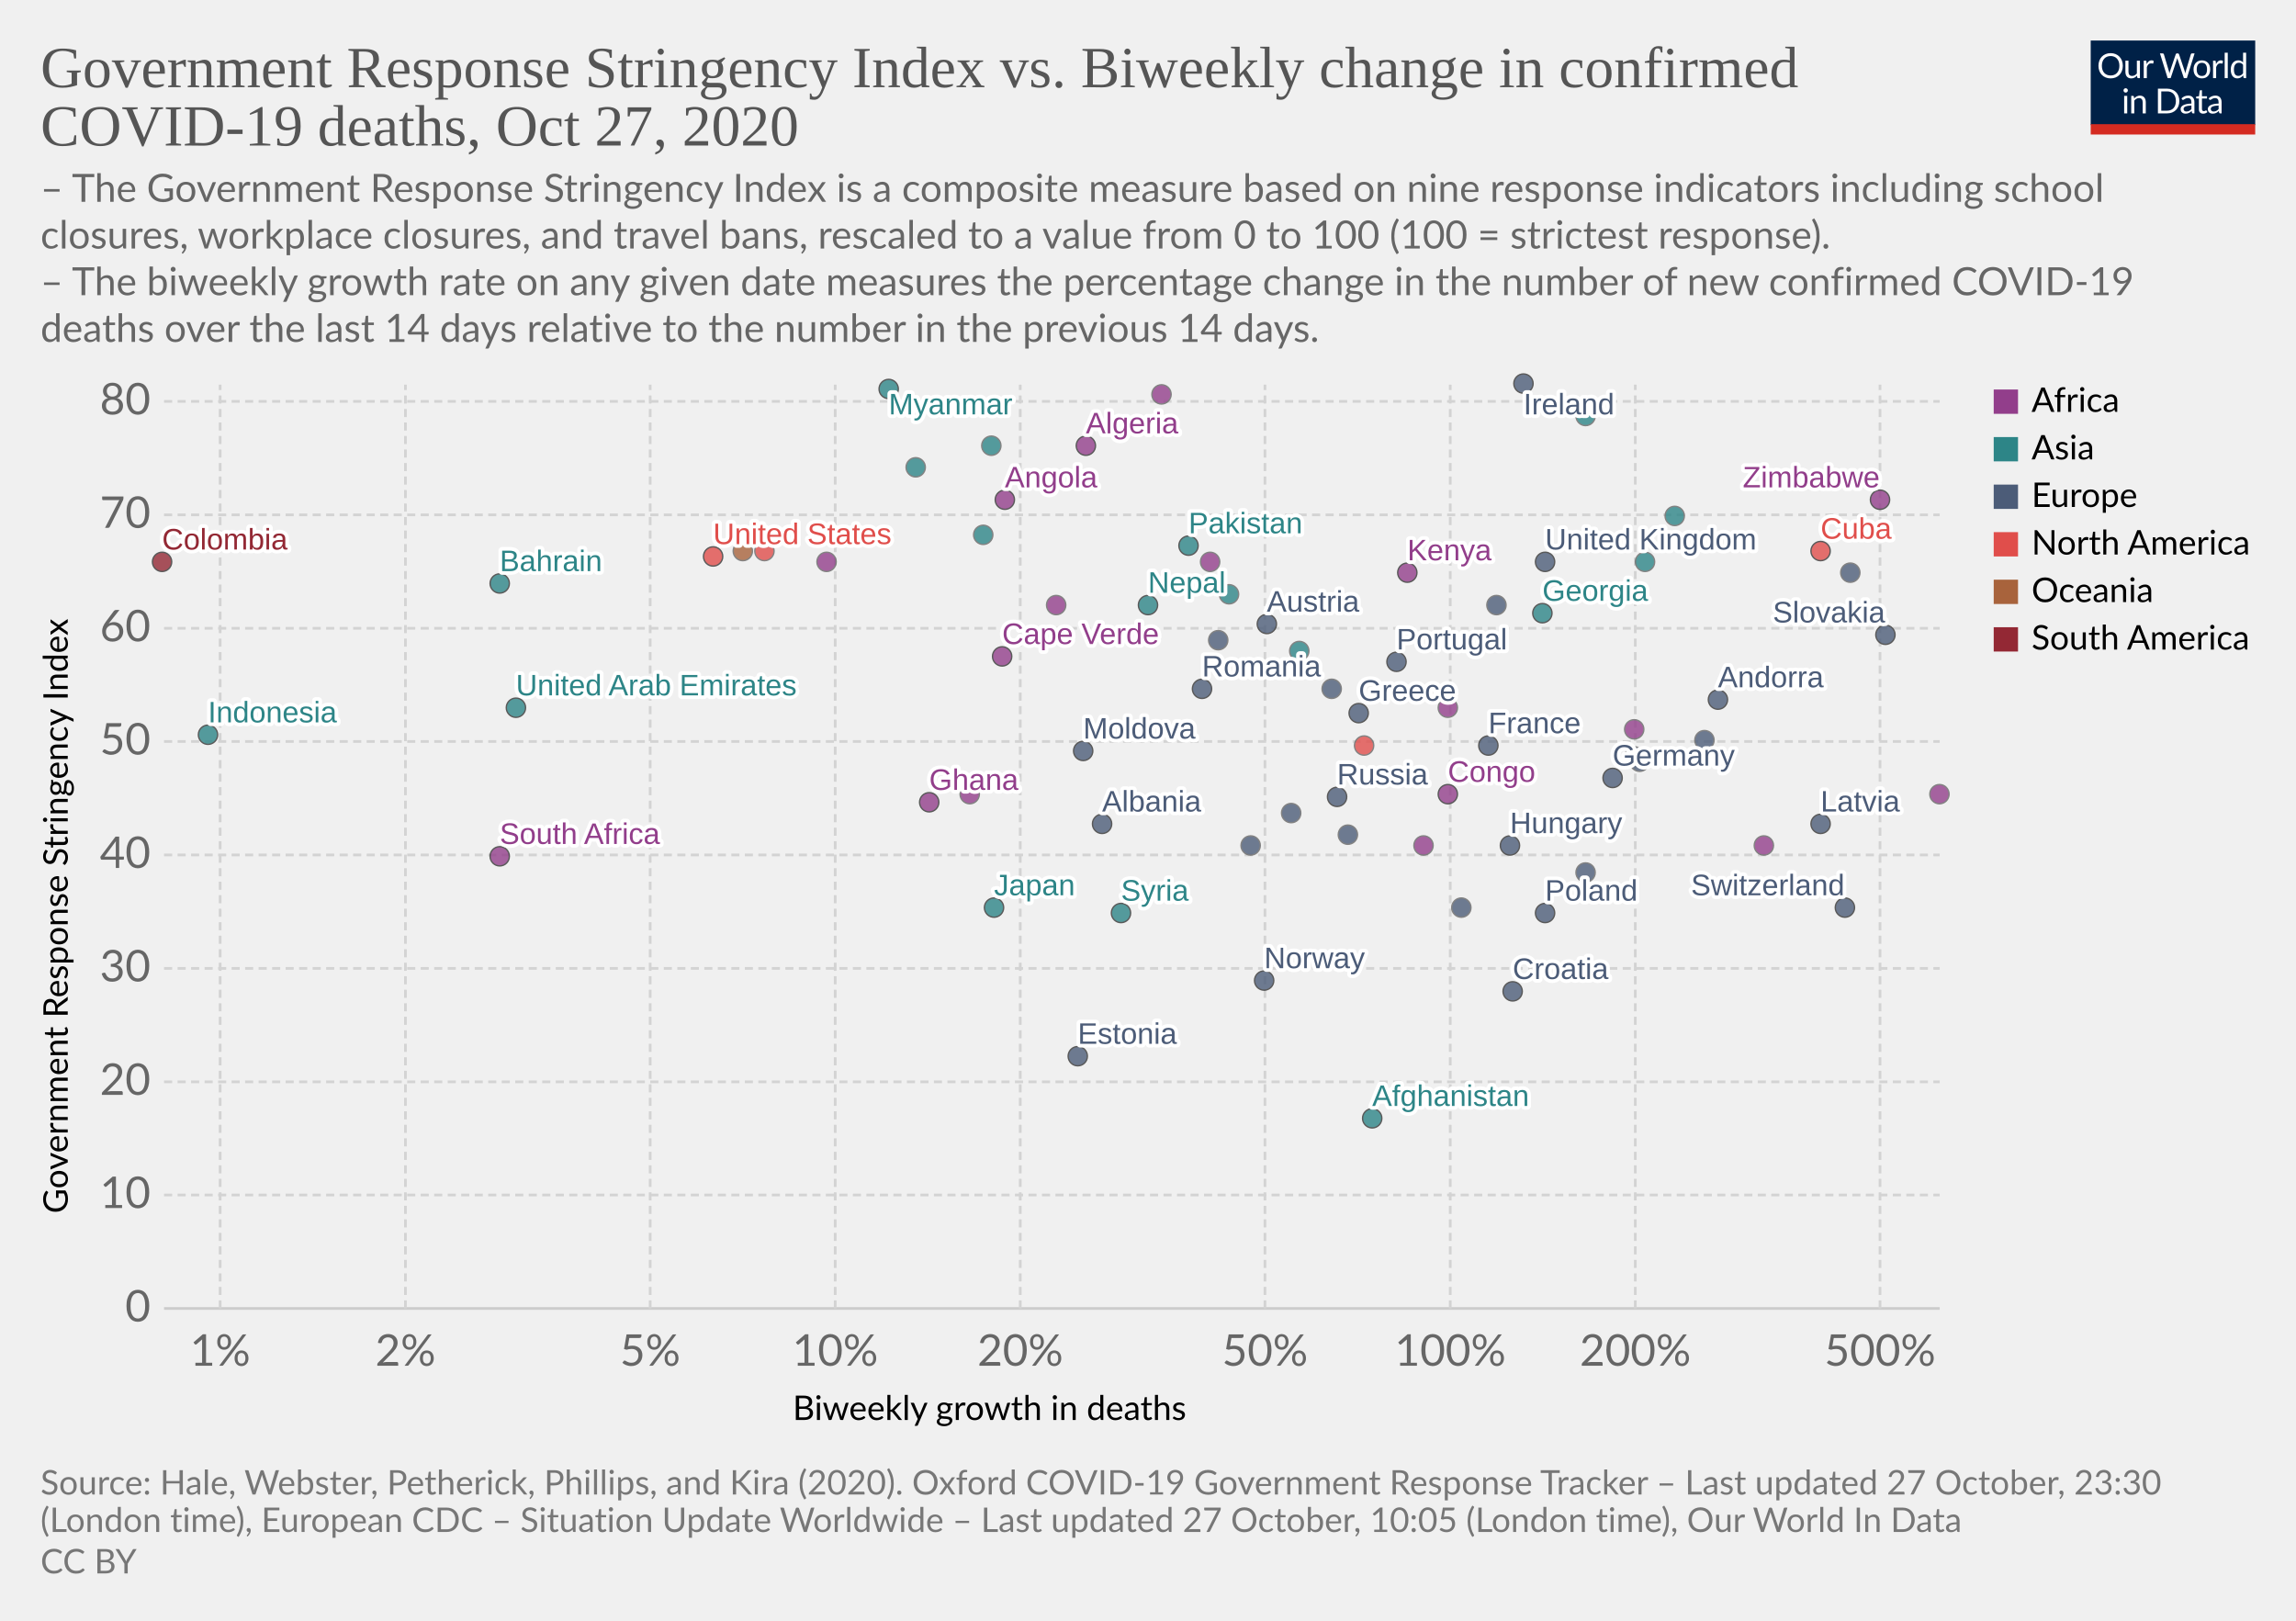
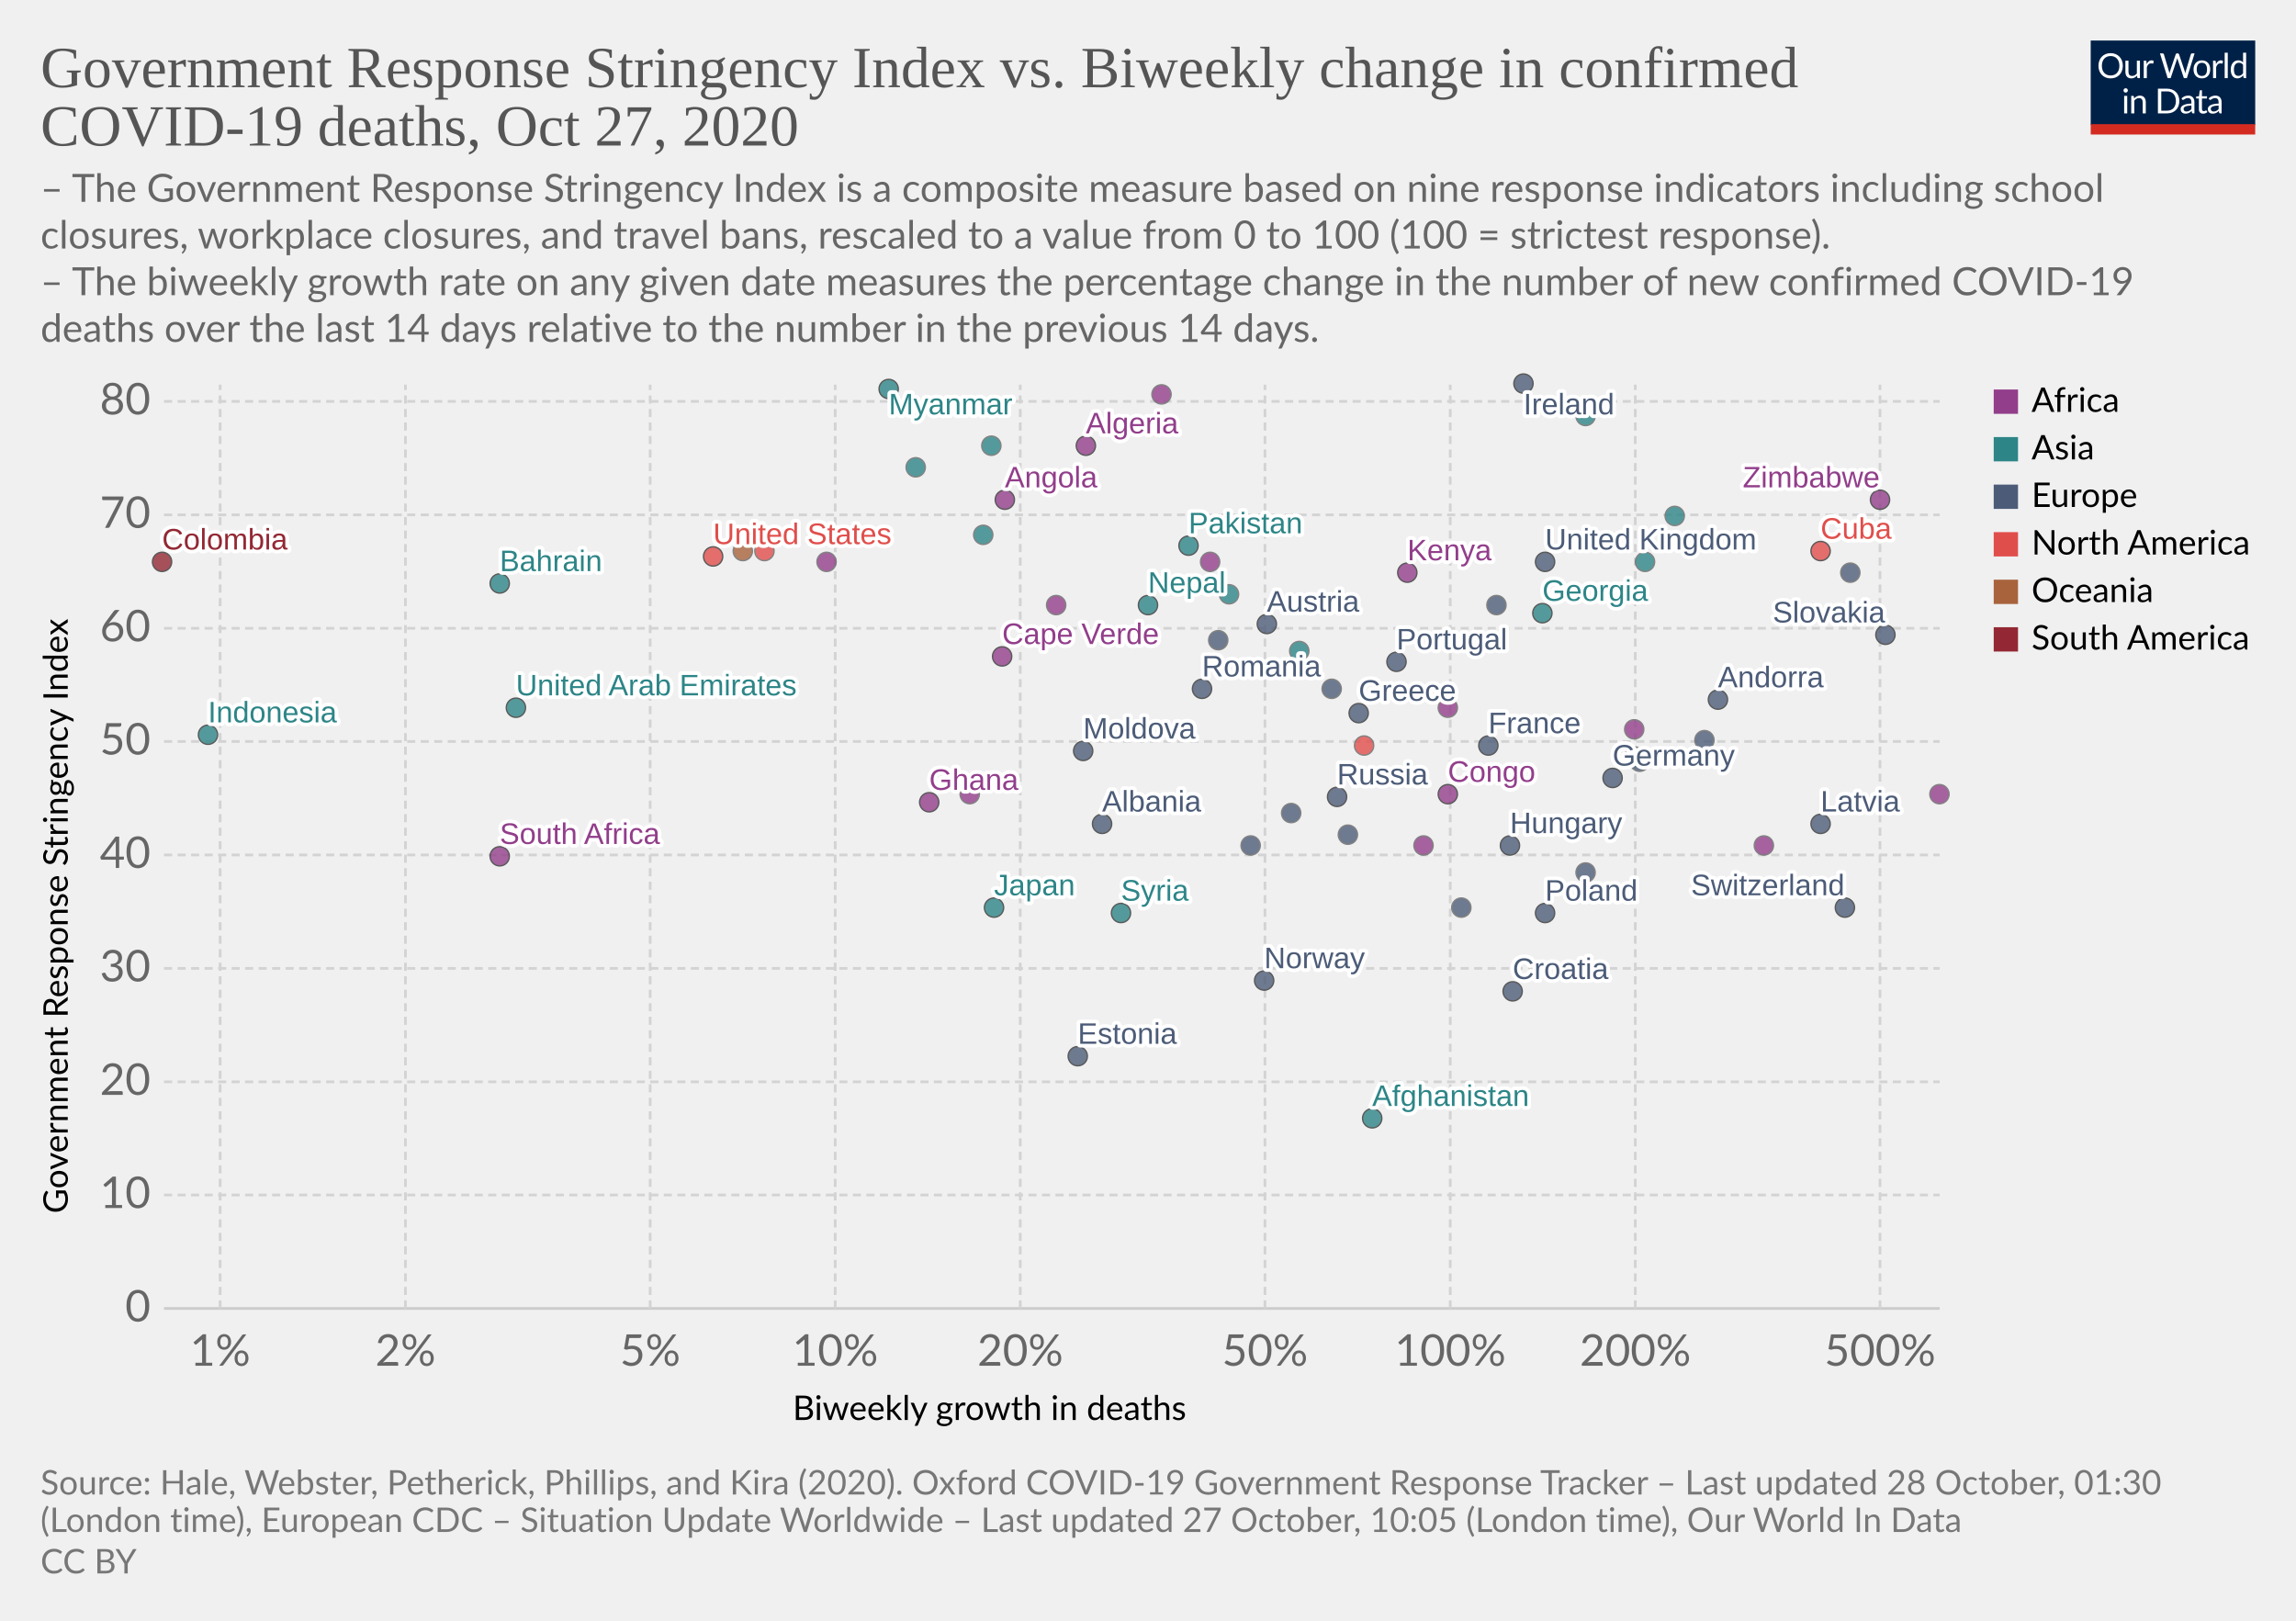
<svg xmlns="http://www.w3.org/2000/svg" version="1.1" style="background-color:#fff;-webkit-font-smoothing:antialiased" width="850" height="600" viewBox="0 0 850 600" font-family="Lato,'Helvetica Neue',Helvetica,Arial,sans-serif" font-size="18" text-rendering="optimizeLegibility">
  <g class="HeaderView">
    <g transform="matrix(.29 0 0 .29 774 15)">
      <svg width="210" height="120" viewBox="0 0 210 120" fill="none">
        <g clip-path="url(#clip0)">
          <path d="M0 0h210v107.89H0V0z" fill="#002147" />
          <path d="M40.98 32.25c0 2.36-.38 4.53-1.12 6.51a14.26 14.26 0 01-8.1 8.4c-1.9.78-4.02 1.17-6.34 1.17a16.6 16.6 0 01-6.33-1.17 14.31 14.31 0 01-8.08-8.4 18.29 18.29 0 01-1.12-6.51c0-2.36.38-4.53 1.12-6.5a14.32 14.32 0 018.07-8.44c1.92-.8 4.03-1.19 6.34-1.19 2.32 0 4.43.4 6.34 1.19 1.92.8 3.56 1.9 4.93 3.34a14.87 14.87 0 013.17 5.1 18.1 18.1 0 011.12 6.5zm-4.38 0c0-1.94-.26-3.68-.8-5.22a10.91 10.91 0 00-2.24-3.89 9.68 9.68 0 00-3.52-2.46 11.95 11.95 0 00-4.62-.86c-1.68 0-3.21.28-4.6.86a9.88 9.88 0 00-3.54 2.46 10.91 10.91 0 00-2.24 3.9c-.53 1.53-.8 3.27-.8 5.2 0 1.94.27 3.68.8 5.22a11.17 11.17 0 002.24 3.9 10.01 10.01 0 003.55 2.44c1.38.56 2.9.83 4.6.83 1.7 0 3.24-.27 4.61-.83a9.8 9.8 0 003.52-2.44 11.17 11.17 0 002.25-3.9c.53-1.54.8-3.28.8-5.21zm26.22-6.54V48H60.5c-.56 0-.9-.27-1.05-.81l-.31-2.4a12.45 12.45 0 01-3.26 2.6c-1.2.64-2.58.96-4.13.96-1.22 0-2.3-.2-3.24-.6a6.52 6.52 0 01-2.33-1.7 7.37 7.37 0 01-1.43-2.67c-.3-1.04-.46-2.2-.46-3.45V25.7h3.91v14.22c0 1.68.38 2.99 1.15 3.91.77.93 1.96 1.39 3.54 1.39 1.16 0 2.24-.27 3.23-.82a10.42 10.42 0 002.8-2.28V25.7h3.91zm8.61 4.47a9.94 9.94 0 012.6-3.56 5.64 5.64 0 013.76-1.3c.47 0 .92.05 1.34.15.44.1.83.27 1.17.49l-.3 2.92c-.09.37-.3.55-.66.55-.2 0-.5-.04-.9-.13a6.21 6.21 0 00-3.24.18c-.54.2-1.03.5-1.47.92-.42.4-.81.9-1.17 1.5-.33.58-.64 1.26-.92 2.02V48H67.7V25.71h2.25c.42 0 .72.08.88.25.16.16.27.44.33.83l.26 3.39zm61.16-13.7L122.75 48h-3.82l-7.99-24.05a21.95 21.95 0 01-.42-1.58 38.36 38.36 0 01-.44 1.58L102.05 48h-3.83L88.4 16.47h3.54c.38 0 .7.1.95.29.26.2.43.43.5.73l6.52 21.9c.1.4.2.83.28 1.28.1.46.2.94.29 1.46l.3-1.46c.12-.47.25-.9.38-1.27l7.41-21.91c.1-.25.26-.48.51-.69.27-.22.58-.33.95-.33h1.23c.38 0 .69.1.92.29.24.2.41.43.53.73l7.4 21.9a28.4 28.4 0 01.68 2.62 29.52 29.52 0 01.52-2.61l6.54-21.91c.07-.27.23-.5.48-.7.27-.21.58-.32.95-.32h3.32zm9.35 8.88c1.63 0 3.1.27 4.4.82a9.43 9.43 0 015.46 5.94c.5 1.4.74 2.98.74 4.73 0 1.76-.25 3.34-.74 4.75a9.43 9.43 0 01-5.46 5.92c-1.3.52-2.77.79-4.4.79-1.64 0-3.12-.27-4.44-.8a9.42 9.42 0 01-3.35-2.3c-.92-1-1.63-2.2-2.13-3.61-.49-1.41-.73-3-.73-4.75s.24-3.33.73-4.73c.5-1.43 1.2-2.64 2.13-3.63a9.4 9.4 0 013.35-2.31c1.32-.55 2.8-.82 4.44-.82zm0 19.89c2.2 0 3.84-.73 4.93-2.2 1.08-1.48 1.63-3.54 1.63-6.18 0-2.66-.55-4.72-1.63-6.2-1.09-1.49-2.73-2.23-4.93-2.23-1.12 0-2.09.2-2.93.57a5.7 5.7 0 00-2.06 1.65 7.5 7.5 0 00-1.24 2.67c-.26 1.04-.4 2.22-.4 3.54 0 2.64.55 4.7 1.64 6.18 1.1 1.47 2.76 2.2 4.99 2.2zm17.97-15.07a9.94 9.94 0 012.6-3.56 5.64 5.64 0 013.76-1.3c.47 0 .91.05 1.34.15.44.1.83.27 1.16.49l-.28 2.92c-.09.37-.31.55-.66.55-.2 0-.5-.04-.9-.13a6.2 6.2 0 00-3.24.18c-.54.2-1.03.5-1.47.92-.43.4-.82.9-1.17 1.5a13.1 13.1 0 00-.92 2.02V48h-3.94V25.71h2.24c.43 0 .72.08.88.25.17.16.28.44.33.83l.27 3.39zm15.04-14.59V48h-3.92V15.6h3.92zm19.55 15.43a6.22 6.22 0 00-2.38-2.05 6.7 6.7 0 00-2.86-.6c-2.07 0-3.66.75-4.77 2.23-1.12 1.48-1.68 3.6-1.68 6.33 0 1.46.13 2.7.38 3.74a7.29 7.29 0 001.1 2.56 4.35 4.35 0 001.78 1.45c.7.3 1.5.46 2.4.46 1.29 0 2.41-.3 3.36-.88a9.6 9.6 0 002.67-2.49V31.02zm3.91-15.43V48h-2.33c-.56 0-.9-.27-1.06-.81l-.35-2.71a12.13 12.13 0 01-3.25 2.77 8.28 8.28 0 01-4.23 1.06 7.31 7.31 0 01-6.14-2.9c-.73-.96-1.3-2.15-1.69-3.57a18.35 18.35 0 01.07-9.48 11.29 11.29 0 011.89-3.7 8.7 8.7 0 017.06-3.34 7.96 7.96 0 016.12 2.62V15.59h3.91zM46.61 70.71V93H42.7V70.71h3.91zm.84-7c0 .39-.08.75-.24 1.09a2.81 2.81 0 01-1.52 1.47 2.67 2.67 0 01-2.16 0 2.9 2.9 0 01-1.45-1.47 2.67 2.67 0 010-2.16c.15-.35.35-.65.6-.9.25-.27.53-.47.85-.62a2.67 2.67 0 012.16 0c.35.15.65.35.9.62.27.25.47.55.62.9.16.34.24.7.24 1.08zm7.97 10.24c.49-.54 1-1.04 1.54-1.48a9.85 9.85 0 013.66-1.84 8.96 8.96 0 015.43.35c.94.4 1.72.97 2.33 1.71a7.36 7.36 0 011.43 2.67c.32 1.04.49 2.19.49 3.45V93h-3.94V78.81c0-1.69-.4-3-1.17-3.92-.76-.93-1.93-1.4-3.5-1.4a6.6 6.6 0 00-3.25.83c-1 .56-1.92 1.31-2.77 2.27V93h-3.94V70.71h2.35c.56 0 .9.28 1.04.82l.3 2.42zm57.7 3.3c0 2.36-.37 4.5-1.11 6.44a14.3 14.3 0 01-3.17 4.98 14.1 14.1 0 01-4.93 3.2c-1.9.76-4.02 1.13-6.33 1.13H85.8V61.47h11.77c2.31 0 4.42.39 6.33 1.15a13.8 13.8 0 018.1 8.18 17.75 17.75 0 011.12 6.45zm-4.37 0c0-1.94-.26-3.67-.8-5.2a10.94 10.94 0 00-2.23-3.87 9.57 9.57 0 00-3.53-2.42 12.23 12.23 0 00-4.61-.83h-7.5v24.62h7.5c1.7 0 3.24-.28 4.61-.84a9.7 9.7 0 003.53-2.4 10.94 10.94 0 002.24-3.87c.53-1.53.8-3.26.8-5.2zm19.8 5.72c-1.8.06-3.34.2-4.62.44-1.26.22-2.3.51-3.1.88-.8.36-1.37.8-1.74 1.3-.35.5-.53 1.05-.53 1.67 0 .58.1 1.1.3 1.52a3 3 0 00.76 1.05c.34.27.73.46 1.17.6.45.11.94.17 1.45.17a7.28 7.28 0 003.5-.81 11.95 11.95 0 002.82-2.2v-4.62zm-12.65-9.11a12.73 12.73 0 013.98-2.66c1.43-.59 3-.88 4.73-.88 1.25 0 2.36.2 3.33.61a6.81 6.81 0 013.94 4.38c.33 1.04.5 2.19.5 3.43V93h-1.74a1.8 1.8 0 01-.88-.18c-.2-.13-.36-.38-.48-.74l-.44-2.12c-.59.55-1.16 1.03-1.72 1.46a9.48 9.48 0 01-3.74 1.7c-.69.15-1.46.23-2.3.23-.87 0-1.69-.12-2.45-.35a5.34 5.34 0 01-3.34-2.93 6.64 6.64 0 01-.49-2.64c0-.88.25-1.72.73-2.53a6.33 6.33 0 012.35-2.17c1.09-.63 2.5-1.15 4.25-1.54 1.75-.41 3.89-.65 6.42-.7v-1.75c0-1.73-.37-3.03-1.12-3.91-.75-.9-1.84-1.34-3.28-1.34-.97 0-1.78.12-2.44.37-.64.23-1.2.5-1.7.81l-1.23.82c-.33.23-.67.35-1 .35-.27 0-.5-.07-.69-.2a2.1 2.1 0 01-.48-.53l-.7-1.25zm27.67 19.5c-1.76 0-3.12-.5-4.07-1.48-.94-.98-1.41-2.4-1.41-4.25V74h-2.68a.9.9 0 01-.6-.2c-.16-.14-.24-.36-.24-.66v-1.56l3.65-.46.9-6.89a.9.9 0 01.29-.52.88.88 0 01.62-.22H142v7.67h6.44V74H142v13.38c0 .94.22 1.63.68 2.09.45.45 1.04.68 1.76.68a3.21 3.21 0 001.85-.53l.55-.35c.16-.12.3-.18.41-.18.2 0 .4.13.55.38l1.15 1.87a7.45 7.45 0 01-2.44 1.5c-.96.35-1.94.52-2.95.52zm19.68-10.4c-1.8.07-3.34.21-4.62.45-1.26.22-2.3.51-3.1.88-.8.36-1.37.8-1.74 1.3-.35.5-.53 1.05-.53 1.67 0 .58.1 1.1.3 1.52.18.42.44.77.76 1.05.34.27.73.46 1.17.6.45.11.94.17 1.45.17a7.3 7.3 0 003.5-.81 12.04 12.04 0 002.82-2.2v-4.62zm-12.65-9.1a12.72 12.72 0 013.99-2.66c1.42-.59 3-.88 4.72-.88 1.25 0 2.36.2 3.33.61a6.81 6.81 0 013.94 4.38c.33 1.04.5 2.19.5 3.43V93h-1.74a1.8 1.8 0 01-.88-.18c-.2-.13-.36-.38-.48-.74l-.44-2.12c-.59.55-1.16 1.03-1.72 1.46a9.48 9.48 0 01-3.74 1.7c-.69.15-1.46.23-2.3.23-.87 0-1.69-.12-2.45-.35a5.33 5.33 0 01-3.34-2.93 6.62 6.62 0 01-.49-2.64c0-.88.25-1.72.73-2.53a6.33 6.33 0 012.35-2.17c1.09-.63 2.5-1.15 4.25-1.54a31.2 31.2 0 016.42-.7v-1.75c0-1.73-.37-3.03-1.12-3.91-.75-.9-1.84-1.34-3.28-1.34-.97 0-1.78.12-2.44.37-.64.23-1.2.5-1.7.81-.46.3-.87.57-1.22.82-.34.23-.68.35-1.02.35-.26 0-.49-.07-.68-.2a1.88 1.88 0 01-.48-.53l-.7-1.25z" fill="#fff" />
          <path fill="#D42B21" d="M0 106.79h210V120H0z" />
        </g>
        <defs>
          <clipPath id="clip0">
            <path fill="#fff" d="M0 0h210v120H0z" />
          </clipPath>
        </defs>
      </svg>
    </g>
    <a href="https://ourworldindata.org/grapher/stringency-index-vs-biweekly-covid-deaths?time=latest" target="_blank" rel="noopener" font-family="&quot;Playfair Display&quot;,Georgia,&quot;Times New Roman&quot;,serif">
      <text font-size="21.6" x="15" y="32.3" fill="#555">
        <tspan x="15" y="32.28">Government Response Stringency Index vs. Biweekly change in confirmed</tspan>
        <tspan x="15" y="53.88">COVID-19 deaths, Oct 27, 2020</tspan>
      </text>
    </a>
    <text font-size="14.4" x="15" y="74.7" fill="#666">
      <tspan x="15" y="74.72">– The Government Response Stringency Index is a composite measure based on nine response indicators including school</tspan>
      <tspan x="15" y="92">closures, workplace closures, and travel bans, rescaled to a value from 0 to 100 (100 = strictest response).</tspan>
      <tspan x="15" y="109.28"> – The biweekly growth rate on any given date measures the percentage change in the number of new confirmed COVID-19</tspan>
      <tspan x="15" y="126.56">deaths over the last 14 days relative to the number in the previous 14 days.</tspan>
    </text>
  </g>
  <g class="ScatterPlot">
    <g class="DualAxisView">
      <g class="HorizontalAxis">
        <text font-size="12.6" x="293.5" y="525.7">
          <tspan x="293.47" y="525.68">Biweekly growth in deaths</tspan>
        </text>
        <text x="81.5" y="505.6" fill="#666" text-anchor="middle" font-size="16.2">1%</text>
        <text x="150.1" y="505.6" fill="#666" text-anchor="middle" font-size="16.2">2%</text>
        <text x="240.7" y="505.6" fill="#666" text-anchor="middle" font-size="16.2">5%</text>
        <text x="309.2" y="505.6" fill="#666" text-anchor="middle" font-size="16.2">10%</text>
        <text x="377.7" y="505.6" fill="#666" text-anchor="middle" font-size="16.2">20%</text>
        <text x="468.3" y="505.6" fill="#666" text-anchor="middle" font-size="16.2">50%</text>
        <text x="536.9" y="505.6" fill="#666" text-anchor="middle" font-size="16.2">100%</text>
        <text x="605.4" y="505.6" fill="#666" text-anchor="middle" font-size="16.2">200%</text>
        <text x="696" y="505.6" fill="#666" text-anchor="middle" font-size="16.2">500%</text>
      </g>
      <g class="VerticalAxis">
        <text font-size="12.6" x="-449.2" y="25.1" transform="rotate(-90)">
          <tspan x="-449.2" y="25.08">Government Response Stringency Index</tspan>
        </text>
        <text x="55.74" y="484.4" fill="#666" dominant-baseline="middle" text-anchor="end" font-size="16.2">0</text>
        <text x="55.74" y="442.4" fill="#666" dominant-baseline="middle" text-anchor="end" font-size="16.2">10</text>
        <text x="55.74" y="400.5" fill="#666" dominant-baseline="middle" text-anchor="end" font-size="16.2">20</text>
        <text x="55.74" y="358.5" fill="#666" dominant-baseline="middle" text-anchor="end" font-size="16.2">30</text>
        <text x="55.74" y="316.5" fill="#666" dominant-baseline="middle" text-anchor="end" font-size="16.2">40</text>
        <text x="55.74" y="274.5" fill="#666" dominant-baseline="middle" text-anchor="end" font-size="16.2">50</text>
        <text x="55.74" y="232.6" fill="#666" dominant-baseline="middle" text-anchor="end" font-size="16.2">60</text>
        <text x="55.74" y="190.6" fill="#666" dominant-baseline="middle" text-anchor="end" font-size="16.2">70</text>
        <text x="55.74" y="148.6" fill="#666" dominant-baseline="middle" text-anchor="end" font-size="16.2">80</text>
      </g>
      <g class="AxisGridLines horizontalLines">
        <path stroke="#ccc" d="M60.74 484.4h657.35" />
        <path stroke="#d3d3d3" stroke-dasharray="3,2" d="M60.74 442.4h657.35M60.74 400.5h657.35M60.74 358.5h657.35M60.74 316.5h657.35M60.74 274.5h657.35M60.74 232.6h657.35M60.74 190.6h657.35M60.74 148.6h657.35" />
      </g>
      <g class="AxisGridLines verticalLines" stroke="#d3d3d3" stroke-dasharray="3,2">
        <path d="M81.5 484.4v-342M150.1 484.4v-342M240.7 484.4v-342M309.2 484.4v-342M377.7 484.4v-342M468.3 484.4v-342M536.9 484.4v-342M605.4 484.4v-342M696 484.4v-342" />
      </g>
    </g>
    <g class="PointsWithLabels clickable" clip-path="url(#a)" font-family="Arial, sans-serif">
      <path fill="rgba(255,255,255,0)" d="M60.74 142.4h657.35v342H60.74z" />
      <defs>
        <clipPath id="a">
          <path d="M50.74 132.4h677.35v362H50.74z" />
        </clipPath>
      </defs>
      <g class="key-United-Kingdom_0">
        <circle cx="572" cy="208" r="3.57" fill="#4C5C78" opacity=".8" stroke="#333" stroke-width=".5" />
      </g>
      <g class="key-Ireland_0">
        <circle cx="564" cy="142" r="3.57" fill="#4C5C78" opacity=".8" stroke="#333" stroke-width=".5" />
      </g>
      <g class="key-France_0">
        <circle cx="551" cy="276" r="3.57" fill="#4C5C78" opacity=".8" stroke="#333" stroke-width=".5" />
      </g>
      <g class="key-Netherlands_0">
        <circle cx="554" cy="224" r="3.57" fill="#4C5C78" opacity=".8" stroke="#666" stroke-width=".5" />
      </g>
      <g class="key-Germany_0">
        <circle cx="597" cy="288" r="3.57" fill="#4C5C78" opacity=".8" stroke="#333" stroke-width=".5" />
      </g>
      <g class="key-Switzerland_0">
        <circle cx="683" cy="336" r="3.57" fill="#4C5C78" opacity=".8" stroke="#333" stroke-width=".5" />
      </g>
      <g class="key-Italy_0">
        <circle cx="631" cy="274" r="3.57" fill="#4C5C78" opacity=".8" stroke="#666" stroke-width=".5" />
      </g>
      <g class="key-Poland_0">
        <circle cx="572" cy="338" r="3.57" fill="#4C5C78" opacity=".8" stroke="#333" stroke-width=".5" />
      </g>
      <g class="key-Russia_0">
        <circle cx="495" cy="295" r="3.57" fill="#4C5C78" opacity=".8" stroke="#333" stroke-width=".5" />
      </g>
      <g class="key-United-States_0">
        <circle cx="264" cy="206" r="3.57" fill="#E04E4B" opacity=".8" stroke="#333" stroke-width=".5" />
      </g>
      <g class="key-Japan_0">
        <circle cx="368" cy="336" r="3.57" fill="#2D8587" opacity=".8" stroke="#333" stroke-width=".5" />
      </g>
      <g class="key-Afghanistan_0">
        <circle cx="508" cy="414" r="3.57" fill="#2D8587" opacity=".8" stroke="#333" stroke-width=".5" />
      </g>
      <g class="key-Albania_0">
        <circle cx="408" cy="305" r="3.57" fill="#4C5C78" opacity=".8" stroke="#333" stroke-width=".5" />
      </g>
      <g class="key-Algeria_0">
        <circle cx="402" cy="165" r="3.57" fill="#923E8B" opacity=".8" stroke="#333" stroke-width=".5" />
      </g>
      <g class="key-Andorra_0">
        <circle cx="636" cy="259" r="3.57" fill="#4C5C78" opacity=".8" stroke="#333" stroke-width=".5" />
      </g>
      <g class="key-Angola_0">
        <circle cx="372" cy="185" r="3.57" fill="#923E8B" opacity=".8" stroke="#333" stroke-width=".5" />
      </g>
      <g class="key-Austria_0">
        <circle cx="469" cy="231" r="3.57" fill="#4C5C78" opacity=".8" stroke="#333" stroke-width=".5" />
      </g>
      <g class="key-Azerbaijan_0">
        <circle cx="620" cy="191" r="3.57" fill="#2D8587" opacity=".8" stroke="#666" stroke-width=".5" />
      </g>
      <g class="key-Bahrain_0">
        <circle cx="185" cy="216" r="3.57" fill="#2D8587" opacity=".8" stroke="#333" stroke-width=".5" />
      </g>
      <g class="key-Guam_0">
        <circle cx="275" cy="204" r="3.57" fill="#A8633C" opacity=".8" stroke="#666" stroke-width=".5" />
      </g>
      <g class="key-Malawi_0">
        <circle cx="605" cy="270" r="3.57" fill="#923E8B" opacity=".8" stroke="#666" stroke-width=".5" />
      </g>
      <g class="key-Lithuania_0">
        <circle cx="605" cy="280" r="3.57" fill="#4C5C78" opacity=".8" stroke="#666" stroke-width=".5" />
      </g>
      <g class="key-Libya_0">
        <circle cx="430" cy="146" r="3.57" fill="#923E8B" opacity=".8" stroke="#666" stroke-width=".5" />
      </g>
      <g class="key-Latvia_0">
        <circle cx="674" cy="305" r="3.57" fill="#4C5C78" opacity=".8" stroke="#333" stroke-width=".5" />
      </g>
      <g class="key-Kyrgyzstan_0">
        <circle cx="481" cy="241" r="3.57" fill="#2D8587" opacity=".8" stroke="#666" stroke-width=".5" />
      </g>
      <g class="key-Kenya_0">
        <circle cx="521" cy="212" r="3.57" fill="#923E8B" opacity=".8" stroke="#333" stroke-width=".5" />
      </g>
      <g class="key-Jordan_0">
        <circle cx="587" cy="154" r="3.57" fill="#2D8587" opacity=".8" stroke="#666" stroke-width=".5" />
      </g>
      <g class="key-Kazakhstan_0">
        <circle cx="339" cy="173" r="3.57" fill="#2D8587" opacity=".8" stroke="#666" stroke-width=".5" />
      </g>
      <g class="key-Indonesia_0">
        <circle cx="77" cy="272" r="3.57" fill="#2D8587" opacity=".8" stroke="#333" stroke-width=".5" />
      </g>
      <g class="key-Hungary_0">
        <circle cx="559" cy="313" r="3.57" fill="#4C5C78" opacity=".8" stroke="#333" stroke-width=".5" />
      </g>
      <g class="key-Belize_0">
        <circle cx="283" cy="204" r="3.57" fill="#E04E4B" opacity=".8" stroke="#666" stroke-width=".5" />
      </g>
      <g class="key-Bosnia-and-Herzegovina_0">
        <circle cx="463" cy="313" r="3.57" fill="#4C5C78" opacity=".8" stroke="#666" stroke-width=".5" />
      </g>
      <g class="key-Bulgaria_0">
        <circle cx="541" cy="336" r="3.57" fill="#4C5C78" opacity=".8" stroke="#666" stroke-width=".5" />
      </g>
      <g class="key-Cape-Verde_0">
        <circle cx="371" cy="243" r="3.57" fill="#923E8B" opacity=".8" stroke="#333" stroke-width=".5" />
      </g>
      <g class="key-Romania_0">
        <circle cx="445" cy="255" r="3.57" fill="#4C5C78" opacity=".8" stroke="#333" stroke-width=".5" />
      </g>
      <g class="key-Portugal_0">
        <circle cx="517" cy="245" r="3.57" fill="#4C5C78" opacity=".8" stroke="#333" stroke-width=".5" />
      </g>
      <g class="key-Pakistan_0">
        <circle cx="440" cy="202" r="3.57" fill="#2D8587" opacity=".8" stroke="#333" stroke-width=".5" />
      </g>
      <g class="key-Norway_0">
        <circle cx="468" cy="363" r="3.57" fill="#4C5C78" opacity=".8" stroke="#333" stroke-width=".5" />
      </g>
      <g class="key-Nigeria_0">
        <circle cx="653" cy="313" r="3.57" fill="#923E8B" opacity=".8" stroke="#666" stroke-width=".5" />
      </g>
      <g class="key-Nepal_0">
        <circle cx="425" cy="224" r="3.57" fill="#2D8587" opacity=".8" stroke="#333" stroke-width=".5" />
      </g>
      <g class="key-Mozambique_0">
        <circle cx="391" cy="224" r="3.57" fill="#923E8B" opacity=".8" stroke="#666" stroke-width=".5" />
      </g>
      <g class="key-Morocco_0">
        <circle cx="448" cy="208" r="3.57" fill="#923E8B" opacity=".8" stroke="#666" stroke-width=".5" />
      </g>
      <g class="key-Moldova_0">
        <circle cx="401" cy="278" r="3.57" fill="#4C5C78" opacity=".8" stroke="#333" stroke-width=".5" />
      </g>
      <g class="key-Malaysia_0">
        <circle cx="609" cy="208" r="3.57" fill="#2D8587" opacity=".8" stroke="#666" stroke-width=".5" />
      </g>
      <g class="key-Democratic-Republic-of-Congo_0">
        <circle cx="718" cy="294" r="3.57" fill="#923E8B" opacity=".8" stroke="#666" stroke-width=".5" />
      </g>
      <g class="key-Congo_0">
        <circle cx="536" cy="294" r="3.57" fill="#923E8B" opacity=".8" stroke="#333" stroke-width=".5" />
      </g>
      <g class="key-Colombia_0">
        <circle cx="60" cy="208" r="3.57" fill="#932834" opacity=".8" stroke="#333" stroke-width=".5" />
      </g>
      <g class="key-Kuwait_0">
        <circle cx="455" cy="220" r="3.57" fill="#2D8587" opacity=".8" stroke="#666" stroke-width=".5" />
      </g>
      <g class="key-Luxembourg_0">
        <circle cx="478" cy="301" r="3.57" fill="#4C5C78" opacity=".8" stroke="#666" stroke-width=".5" />
      </g>
      <g class="key-Oman_0">
        <circle cx="367" cy="165" r="3.57" fill="#2D8587" opacity=".8" stroke="#666" stroke-width=".5" />
      </g>
      <g class="key-Ukraine_0">
        <circle cx="451" cy="237" r="3.57" fill="#4C5C78" opacity=".8" stroke="#666" stroke-width=".5" />
      </g>
      <g class="key-Turkey_0">
        <circle cx="364" cy="198" r="3.57" fill="#2D8587" opacity=".8" stroke="#666" stroke-width=".5" />
      </g>
      <g class="key-Tunisia_0">
        <circle cx="527" cy="313" r="3.57" fill="#923E8B" opacity=".8" stroke="#666" stroke-width=".5" />
      </g>
      <g class="key-United-Arab-Emirates_0">
        <circle cx="191" cy="262" r="3.57" fill="#2D8587" opacity=".8" stroke="#333" stroke-width=".5" />
      </g>
      <g class="key-Togo_0">
        <circle cx="536" cy="262" r="3.57" fill="#923E8B" opacity=".8" stroke="#666" stroke-width=".5" />
      </g>
      <g class="key-Syria_0">
        <circle cx="415" cy="338" r="3.57" fill="#2D8587" opacity=".8" stroke="#333" stroke-width=".5" />
      </g>
      <g class="key-Zimbabwe_0">
        <circle cx="696" cy="185" r="3.57" fill="#923E8B" opacity=".8" stroke="#333" stroke-width=".5" />
      </g>
      <g class="key-South-Africa_0">
        <circle cx="185" cy="317" r="3.57" fill="#923E8B" opacity=".8" stroke="#333" stroke-width=".5" />
      </g>
      <g class="key-Slovenia_0">
        <circle cx="685" cy="212" r="3.57" fill="#4C5C78" opacity=".8" stroke="#666" stroke-width=".5" />
      </g>
      <g class="key-Slovakia_0">
        <circle cx="698" cy="235" r="3.57" fill="#4C5C78" opacity=".8" stroke="#333" stroke-width=".5" />
      </g>
      <g class="key-Serbia_0">
        <circle cx="493" cy="255" r="3.57" fill="#4C5C78" opacity=".8" stroke="#666" stroke-width=".5" />
      </g>
      <g class="key-Senegal_0">
        <circle cx="359" cy="294" r="3.57" fill="#923E8B" opacity=".8" stroke="#666" stroke-width=".5" />
      </g>
      <g class="key-Myanmar_0">
        <circle cx="329" cy="144" r="3.57" fill="#2D8587" opacity=".8" stroke="#333" stroke-width=".5" />
      </g>
      <g class="key-Guatemala_0">
        <circle cx="505" cy="276" r="3.57" fill="#E04E4B" opacity=".8" stroke="#666" stroke-width=".5" />
      </g>
      <g class="key-Greece_0">
        <circle cx="503" cy="264" r="3.57" fill="#4C5C78" opacity=".8" stroke="#333" stroke-width=".5" />
      </g>
      <g class="key-Ghana_0">
        <circle cx="344" cy="297" r="3.57" fill="#923E8B" opacity=".8" stroke="#333" stroke-width=".5" />
      </g>
      <g class="key-Georgia_0">
        <circle cx="571" cy="227" r="3.57" fill="#2D8587" opacity=".8" stroke="#333" stroke-width=".5" />
      </g>
      <g class="key-Finland_0">
        <circle cx="587" cy="323" r="3.57" fill="#4C5C78" opacity=".8" stroke="#666" stroke-width=".5" />
      </g>
      <g class="key-Estonia_0">
        <circle cx="399" cy="391" r="3.57" fill="#4C5C78" opacity=".8" stroke="#333" stroke-width=".5" />
      </g>
      <g class="key-Ethiopia_0">
        <circle cx="306" cy="208" r="3.57" fill="#923E8B" opacity=".8" stroke="#666" stroke-width=".5" />
      </g>
      <g class="key-Denmark_0">
        <circle cx="499" cy="309" r="3.57" fill="#4C5C78" opacity=".8" stroke="#666" stroke-width=".5" />
      </g>
      <g class="key-Czech-Republic_0">
        <circle cx="607" cy="282" r="3.57" fill="#4C5C78" opacity=".8" stroke="#666" stroke-width=".5" />
      </g>
      <g class="key-Cuba_0">
        <circle cx="674" cy="204" r="3.57" fill="#E04E4B" opacity=".8" stroke="#333" stroke-width=".5" />
      </g>
      <g class="key-Croatia_0">
        <circle cx="560" cy="367" r="3.57" fill="#4C5C78" opacity=".8" stroke="#333" stroke-width=".5" />
      </g>
      <g class="backgroundLabels" fill="#333" font-size="11" font-weight="400">
        <text x="572" y="203.43" fill="#fff" stroke="#fff" stroke-linecap="round" stroke-linejoin="round" stroke-width=".25em">United Kingdom</text>
        <text x="572" y="203.43" fill="#4C5C78">United Kingdom</text>
        <text x="564" y="153.4" fill="#fff" stroke="#fff" stroke-linecap="round" stroke-linejoin="round" stroke-width=".25em">Ireland</text>
        <text x="564" y="153.4" fill="#4C5C78">Ireland</text>
        <text x="551" y="271.43" fill="#fff" stroke="#fff" stroke-linecap="round" stroke-linejoin="round" stroke-width=".25em">France</text>
        <text x="551" y="271.43" fill="#4C5C78">France</text>
        <text x="597" y="283.43" fill="#fff" stroke="#fff" stroke-linecap="round" stroke-linejoin="round" stroke-width=".25em">Germany</text>
        <text x="597" y="283.43" fill="#4C5C78">Germany</text>
        <text x="626.02" y="331.43" fill="#fff" stroke="#fff" stroke-linecap="round" stroke-linejoin="round" stroke-width=".25em">Switzerland</text>
        <text x="626.02" y="331.43" fill="#4C5C78">Switzerland</text>
        <text x="572" y="333.43" fill="#fff" stroke="#fff" stroke-linecap="round" stroke-linejoin="round" stroke-width=".25em">Poland</text>
        <text x="572" y="333.43" fill="#4C5C78">Poland</text>
        <text x="495" y="290.43" fill="#fff" stroke="#fff" stroke-linecap="round" stroke-linejoin="round" stroke-width=".25em">Russia</text>
        <text x="495" y="290.43" fill="#4C5C78">Russia</text>
        <text x="264" y="201.43" fill="#fff" stroke="#fff" stroke-linecap="round" stroke-linejoin="round" stroke-width=".25em">United States</text>
        <text x="264" y="201.43" fill="#E04E4B">United States</text>
        <text x="368" y="331.43" fill="#fff" stroke="#fff" stroke-linecap="round" stroke-linejoin="round" stroke-width=".25em">Japan</text>
        <text x="368" y="331.43" fill="#2D8587">Japan</text>
        <text x="508" y="409.43" fill="#fff" stroke="#fff" stroke-linecap="round" stroke-linejoin="round" stroke-width=".25em">Afghanistan</text>
        <text x="508" y="409.43" fill="#2D8587">Afghanistan</text>
        <text x="408" y="300.43" fill="#fff" stroke="#fff" stroke-linecap="round" stroke-linejoin="round" stroke-width=".25em">Albania</text>
        <text x="408" y="300.43" fill="#4C5C78">Albania</text>
        <text x="402" y="160.43" fill="#fff" stroke="#fff" stroke-linecap="round" stroke-linejoin="round" stroke-width=".25em">Algeria</text>
        <text x="402" y="160.43" fill="#923E8B">Algeria</text>
        <text x="636" y="254.43" fill="#fff" stroke="#fff" stroke-linecap="round" stroke-linejoin="round" stroke-width=".25em">Andorra</text>
        <text x="636" y="254.43" fill="#4C5C78">Andorra</text>
        <text x="372" y="180.43" fill="#fff" stroke="#fff" stroke-linecap="round" stroke-linejoin="round" stroke-width=".25em">Angola</text>
        <text x="372" y="180.43" fill="#923E8B">Angola</text>
        <text x="469" y="226.43" fill="#fff" stroke="#fff" stroke-linecap="round" stroke-linejoin="round" stroke-width=".25em">Austria</text>
        <text x="469" y="226.43" fill="#4C5C78">Austria</text>
        <text x="185" y="211.43" fill="#fff" stroke="#fff" stroke-linecap="round" stroke-linejoin="round" stroke-width=".25em">Bahrain</text>
        <text x="185" y="211.43" fill="#2D8587">Bahrain</text>
        <text x="674" y="300.43" fill="#fff" stroke="#fff" stroke-linecap="round" stroke-linejoin="round" stroke-width=".25em">Latvia</text>
        <text x="674" y="300.43" fill="#4C5C78">Latvia</text>
        <text x="521" y="207.43" fill="#fff" stroke="#fff" stroke-linecap="round" stroke-linejoin="round" stroke-width=".25em">Kenya</text>
        <text x="521" y="207.43" fill="#923E8B">Kenya</text>
        <text x="77" y="267.43" fill="#fff" stroke="#fff" stroke-linecap="round" stroke-linejoin="round" stroke-width=".25em">Indonesia</text>
        <text x="77" y="267.43" fill="#2D8587">Indonesia</text>
        <text x="559" y="308.43" fill="#fff" stroke="#fff" stroke-linecap="round" stroke-linejoin="round" stroke-width=".25em">Hungary</text>
        <text x="559" y="308.43" fill="#4C5C78">Hungary</text>
        <text x="371" y="238.43" fill="#fff" stroke="#fff" stroke-linecap="round" stroke-linejoin="round" stroke-width=".25em">Cape Verde</text>
        <text x="371" y="238.43" fill="#923E8B">Cape Verde</text>
        <text x="445" y="250.43" fill="#fff" stroke="#fff" stroke-linecap="round" stroke-linejoin="round" stroke-width=".25em">Romania</text>
        <text x="445" y="250.43" fill="#4C5C78">Romania</text>
        <text x="517" y="240.43" fill="#fff" stroke="#fff" stroke-linecap="round" stroke-linejoin="round" stroke-width=".25em">Portugal</text>
        <text x="517" y="240.43" fill="#4C5C78">Portugal</text>
        <text x="440" y="197.43" fill="#fff" stroke="#fff" stroke-linecap="round" stroke-linejoin="round" stroke-width=".25em">Pakistan</text>
        <text x="440" y="197.43" fill="#2D8587">Pakistan</text>
        <text x="468" y="358.43" fill="#fff" stroke="#fff" stroke-linecap="round" stroke-linejoin="round" stroke-width=".25em">Norway</text>
        <text x="468" y="358.43" fill="#4C5C78">Norway</text>
        <text x="425" y="219.43" fill="#fff" stroke="#fff" stroke-linecap="round" stroke-linejoin="round" stroke-width=".25em">Nepal</text>
        <text x="425" y="219.43" fill="#2D8587">Nepal</text>
        <text x="401" y="273.43" fill="#fff" stroke="#fff" stroke-linecap="round" stroke-linejoin="round" stroke-width=".25em">Moldova</text>
        <text x="401" y="273.43" fill="#4C5C78">Moldova</text>
        <text x="536" y="289.43" fill="#fff" stroke="#fff" stroke-linecap="round" stroke-linejoin="round" stroke-width=".25em">Congo</text>
        <text x="536" y="289.43" fill="#923E8B">Congo</text>
        <text x="60" y="203.43" fill="#fff" stroke="#fff" stroke-linecap="round" stroke-linejoin="round" stroke-width=".25em">Colombia</text>
        <text x="60" y="203.43" fill="#932834">Colombia</text>
        <text x="191" y="257.43" fill="#fff" stroke="#fff" stroke-linecap="round" stroke-linejoin="round" stroke-width=".25em">United Arab Emirates</text>
        <text x="191" y="257.43" fill="#2D8587">United Arab Emirates</text>
        <text x="415" y="333.43" fill="#fff" stroke="#fff" stroke-linecap="round" stroke-linejoin="round" stroke-width=".25em">Syria</text>
        <text x="415" y="333.43" fill="#2D8587">Syria</text>
        <text x="645.18" y="180.43" fill="#fff" stroke="#fff" stroke-linecap="round" stroke-linejoin="round" stroke-width=".25em">Zimbabwe</text>
        <text x="645.18" y="180.43" fill="#923E8B">Zimbabwe</text>
        <text x="185" y="312.43" fill="#fff" stroke="#fff" stroke-linecap="round" stroke-linejoin="round" stroke-width=".25em">South Africa</text>
        <text x="185" y="312.43" fill="#923E8B">South Africa</text>
        <text x="656.31" y="230.43" fill="#fff" stroke="#fff" stroke-linecap="round" stroke-linejoin="round" stroke-width=".25em">Slovakia</text>
        <text x="656.31" y="230.43" fill="#4C5C78">Slovakia</text>
        <text x="329" y="153.4" fill="#fff" stroke="#fff" stroke-linecap="round" stroke-linejoin="round" stroke-width=".25em">Myanmar</text>
        <text x="329" y="153.4" fill="#2D8587">Myanmar</text>
        <text x="503" y="259.43" fill="#fff" stroke="#fff" stroke-linecap="round" stroke-linejoin="round" stroke-width=".25em">Greece</text>
        <text x="503" y="259.43" fill="#4C5C78">Greece</text>
        <text x="344" y="292.43" fill="#fff" stroke="#fff" stroke-linecap="round" stroke-linejoin="round" stroke-width=".25em">Ghana</text>
        <text x="344" y="292.43" fill="#923E8B">Ghana</text>
        <text x="571" y="222.43" fill="#fff" stroke="#fff" stroke-linecap="round" stroke-linejoin="round" stroke-width=".25em">Georgia</text>
        <text x="571" y="222.43" fill="#2D8587">Georgia</text>
        <text x="399" y="386.43" fill="#fff" stroke="#fff" stroke-linecap="round" stroke-linejoin="round" stroke-width=".25em">Estonia</text>
        <text x="399" y="386.43" fill="#4C5C78">Estonia</text>
        <text x="674" y="199.43" fill="#fff" stroke="#fff" stroke-linecap="round" stroke-linejoin="round" stroke-width=".25em">Cuba</text>
        <text x="674" y="199.43" fill="#E04E4B">Cuba</text>
        <text x="560" y="362.43" fill="#fff" stroke="#fff" stroke-linecap="round" stroke-linejoin="round" stroke-width=".25em">Croatia</text>
        <text x="560" y="362.43" fill="#4C5C78">Croatia</text>
      </g>
    </g>
    <g class="ScatterColorLegend clickable" cursor="pointer">
      <g class="legendMark">
        <path fill="#923E8B" d="M738.09 144.2h9v9h-9z" />
        <text font-size="12.6" x="752.1" y="152.5">
          <tspan x="752.09" y="152.48">Africa</tspan>
        </text>
      </g>
      <g class="legendMark">
        <path fill="#2D8587" d="M738.09 161.8h9v9h-9z" />
        <text font-size="12.6" x="752.1" y="170.1">
          <tspan x="752.09" y="170.08">Asia</tspan>
        </text>
      </g>
      <g class="legendMark">
        <path fill="#4C5C78" d="M738.09 179.4h9v9h-9z" />
        <text font-size="12.6" x="752.1" y="187.7">
          <tspan x="752.09" y="187.68">Europe</tspan>
        </text>
      </g>
      <g class="legendMark">
        <path fill="#E04E4B" d="M738.09 197h9v9h-9z" />
        <text font-size="12.6" x="752.1" y="205.3">
          <tspan x="752.09" y="205.28">North America</tspan>
        </text>
      </g>
      <g class="legendMark">
        <path fill="#A8633C" d="M738.09 214.6h9v9h-9z" />
        <text font-size="12.6" x="752.1" y="222.9">
          <tspan x="752.09" y="222.88">Oceania</tspan>
        </text>
      </g>
      <g class="legendMark">
        <path fill="#932834" d="M738.09 232.2h9v9h-9z" />
        <text font-size="12.6" x="752.1" y="240.5">
          <tspan x="752.09" y="240.48">South America</tspan>
        </text>
      </g>
    </g>
  </g>
  <g class="SourcesFooter" fill="#777">
    <g class="clickable" fill="#777">
      <text font-size="12.6" x="15" y="553.3">
-         <tspan x="15" y="553.28">Source: Hale, Webster, Petherick, Phillips, and Kira (2020). Oxford COVID-19 Government Response Tracker – Last updated 27 October, 23:30</tspan>
+         <tspan x="15" y="553.28">Source: Hale, Webster, Petherick, Phillips, and Kira (2020). Oxford COVID-19 Government Response Tracker – Last updated 28 October, 01:30</tspan>
        <tspan x="15" y="567.14">(London time), European CDC – Situation Update Worldwide – Last updated 27 October, 10:05 (London time), Our World In Data</tspan>
      </text>
    </g>
    <text font-size="12.6" x="15" y="582.5">
      <tspan x="15" y="582.48">
        <a class="cclogo" href="http://creativecommons.org/licenses/by/4.0/deed.en_US" target="_blank" fill="#777">CC BY</a>
      </tspan>
    </text>
  </g>
</svg>
